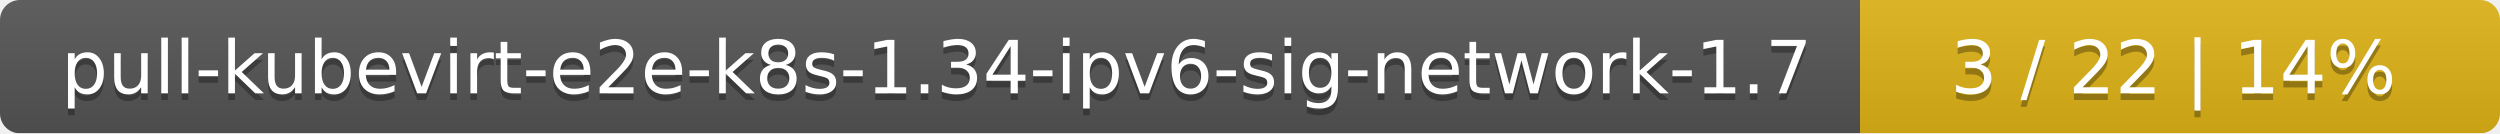
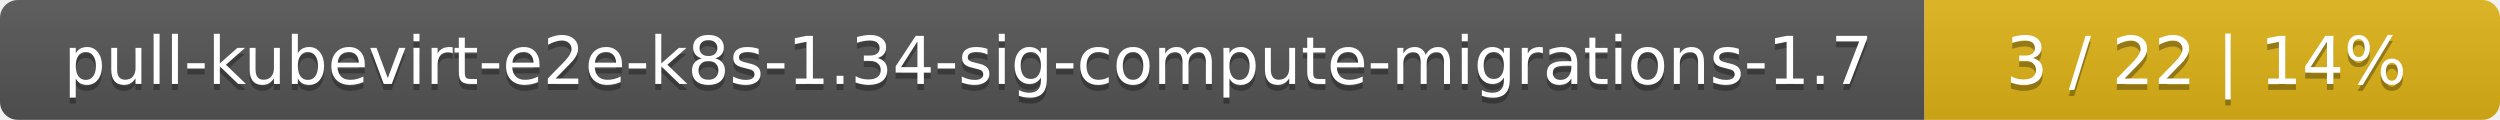
- <svg xmlns="http://www.w3.org/2000/svg" width="375" height="20">
+ <svg xmlns="http://www.w3.org/2000/svg" width="417" height="20">
  <linearGradient id="smooth" x2="0" y2="100%">
    <stop offset="0" stop-color="#bbb" stop-opacity=".1" />
    <stop offset="1" stop-opacity=".1" />
  </linearGradient>
  <mask id="round">
-     <rect width="375" height="20" rx="3" fill="#fff" />
+     <rect width="417" height="20" rx="3" fill="#fff" />
  </mask>
  <g mask="url(#round)">
-     <rect width="279" height="20" fill="#555" />
-     <rect x="279" width="96" height="20" fill="#dfb317" />
-     <rect width="375" height="20" fill="url(#smooth)" />
+     <rect width="321" height="20" fill="#555" />
+     <rect x="321" width="96" height="20" fill="#dfb317" />
+     <rect width="417" height="20" fill="url(#smooth)" />
  </g>
  <g fill="#fff" text-anchor="middle" font-family="DejaVu Sans,Verdana,Geneva,sans-serif" font-size="11">
-     <text x="140.5" y="15" fill="#010101" fill-opacity=".3">pull-kubevirt-e2e-k8s-1.34-ipv6-sig-network-1.7</text>
-     <text x="140.5" y="14">pull-kubevirt-e2e-k8s-1.34-ipv6-sig-network-1.7</text>
-     <text x="326" y="15" fill="#010101" fill-opacity=".3">3 / 22    |    14%</text>
-     <text x="326" y="14">3 / 22    |    14%</text>
+     <text x="161.5" y="15" fill="#010101" fill-opacity=".3">pull-kubevirt-e2e-k8s-1.34-sig-compute-migrations-1.7</text>
+     <text x="161.5" y="14">pull-kubevirt-e2e-k8s-1.34-sig-compute-migrations-1.7</text>
+     <text x="368" y="15" fill="#010101" fill-opacity=".3">3 / 22    |    14%</text>
+     <text x="368" y="14">3 / 22    |    14%</text>
  </g>
</svg>
